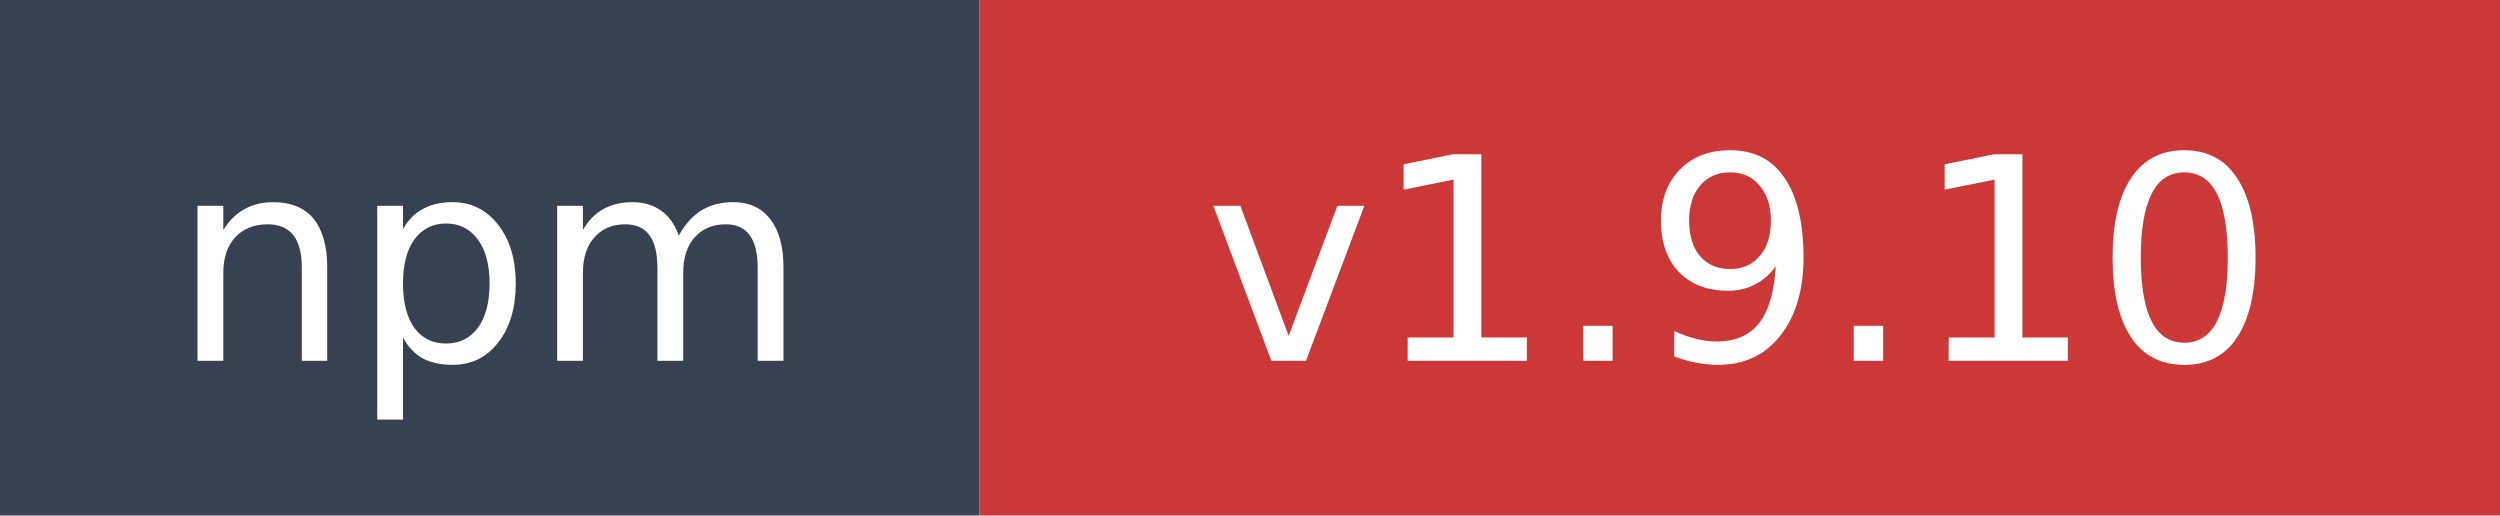
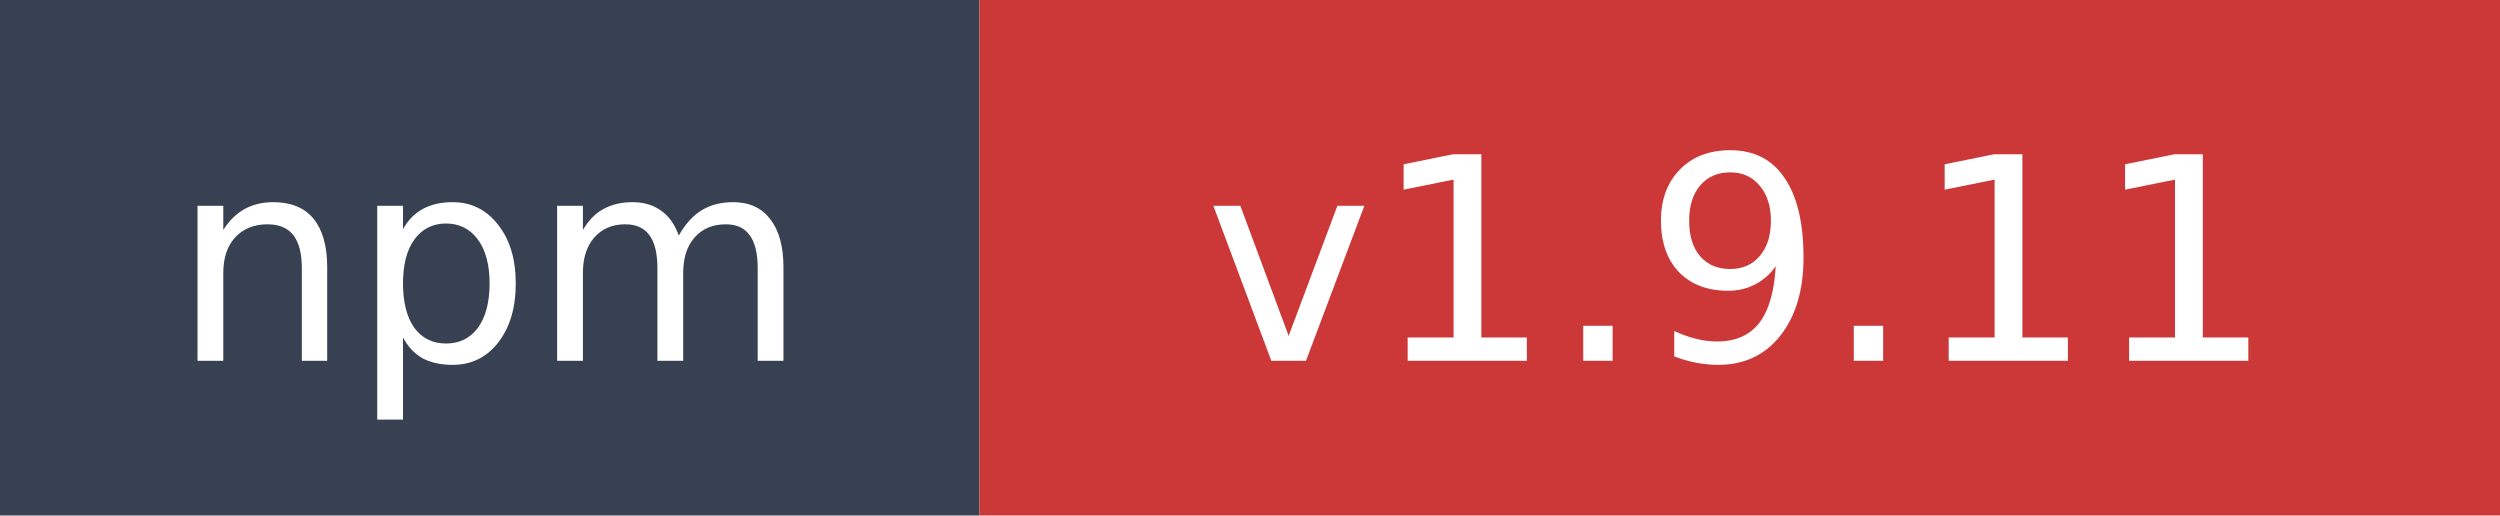
- <svg xmlns="http://www.w3.org/2000/svg" width="97" height="20" role="img" aria-label="npm: v1.9.10">
+ <svg xmlns="http://www.w3.org/2000/svg" width="97" height="20" role="img" aria-label="npm: v1.9.11">
  <rect width="38" height="20" fill="#374151" />
  <rect x="38" width="59" height="20" fill="#cb3837" />
  <text x="19" y="14" fill="#ffffff" font-family="Verdana,Geneva,DejaVu Sans,sans-serif" font-size="11" text-anchor="middle">npm</text>
-   <text x="67.5" y="14" fill="#ffffff" font-family="Verdana,Geneva,DejaVu Sans,sans-serif" font-size="11" text-anchor="middle">v1.9.10</text>
+   <text x="67.5" y="14" fill="#ffffff" font-family="Verdana,Geneva,DejaVu Sans,sans-serif" font-size="11" text-anchor="middle">v1.9.11</text>
</svg>
